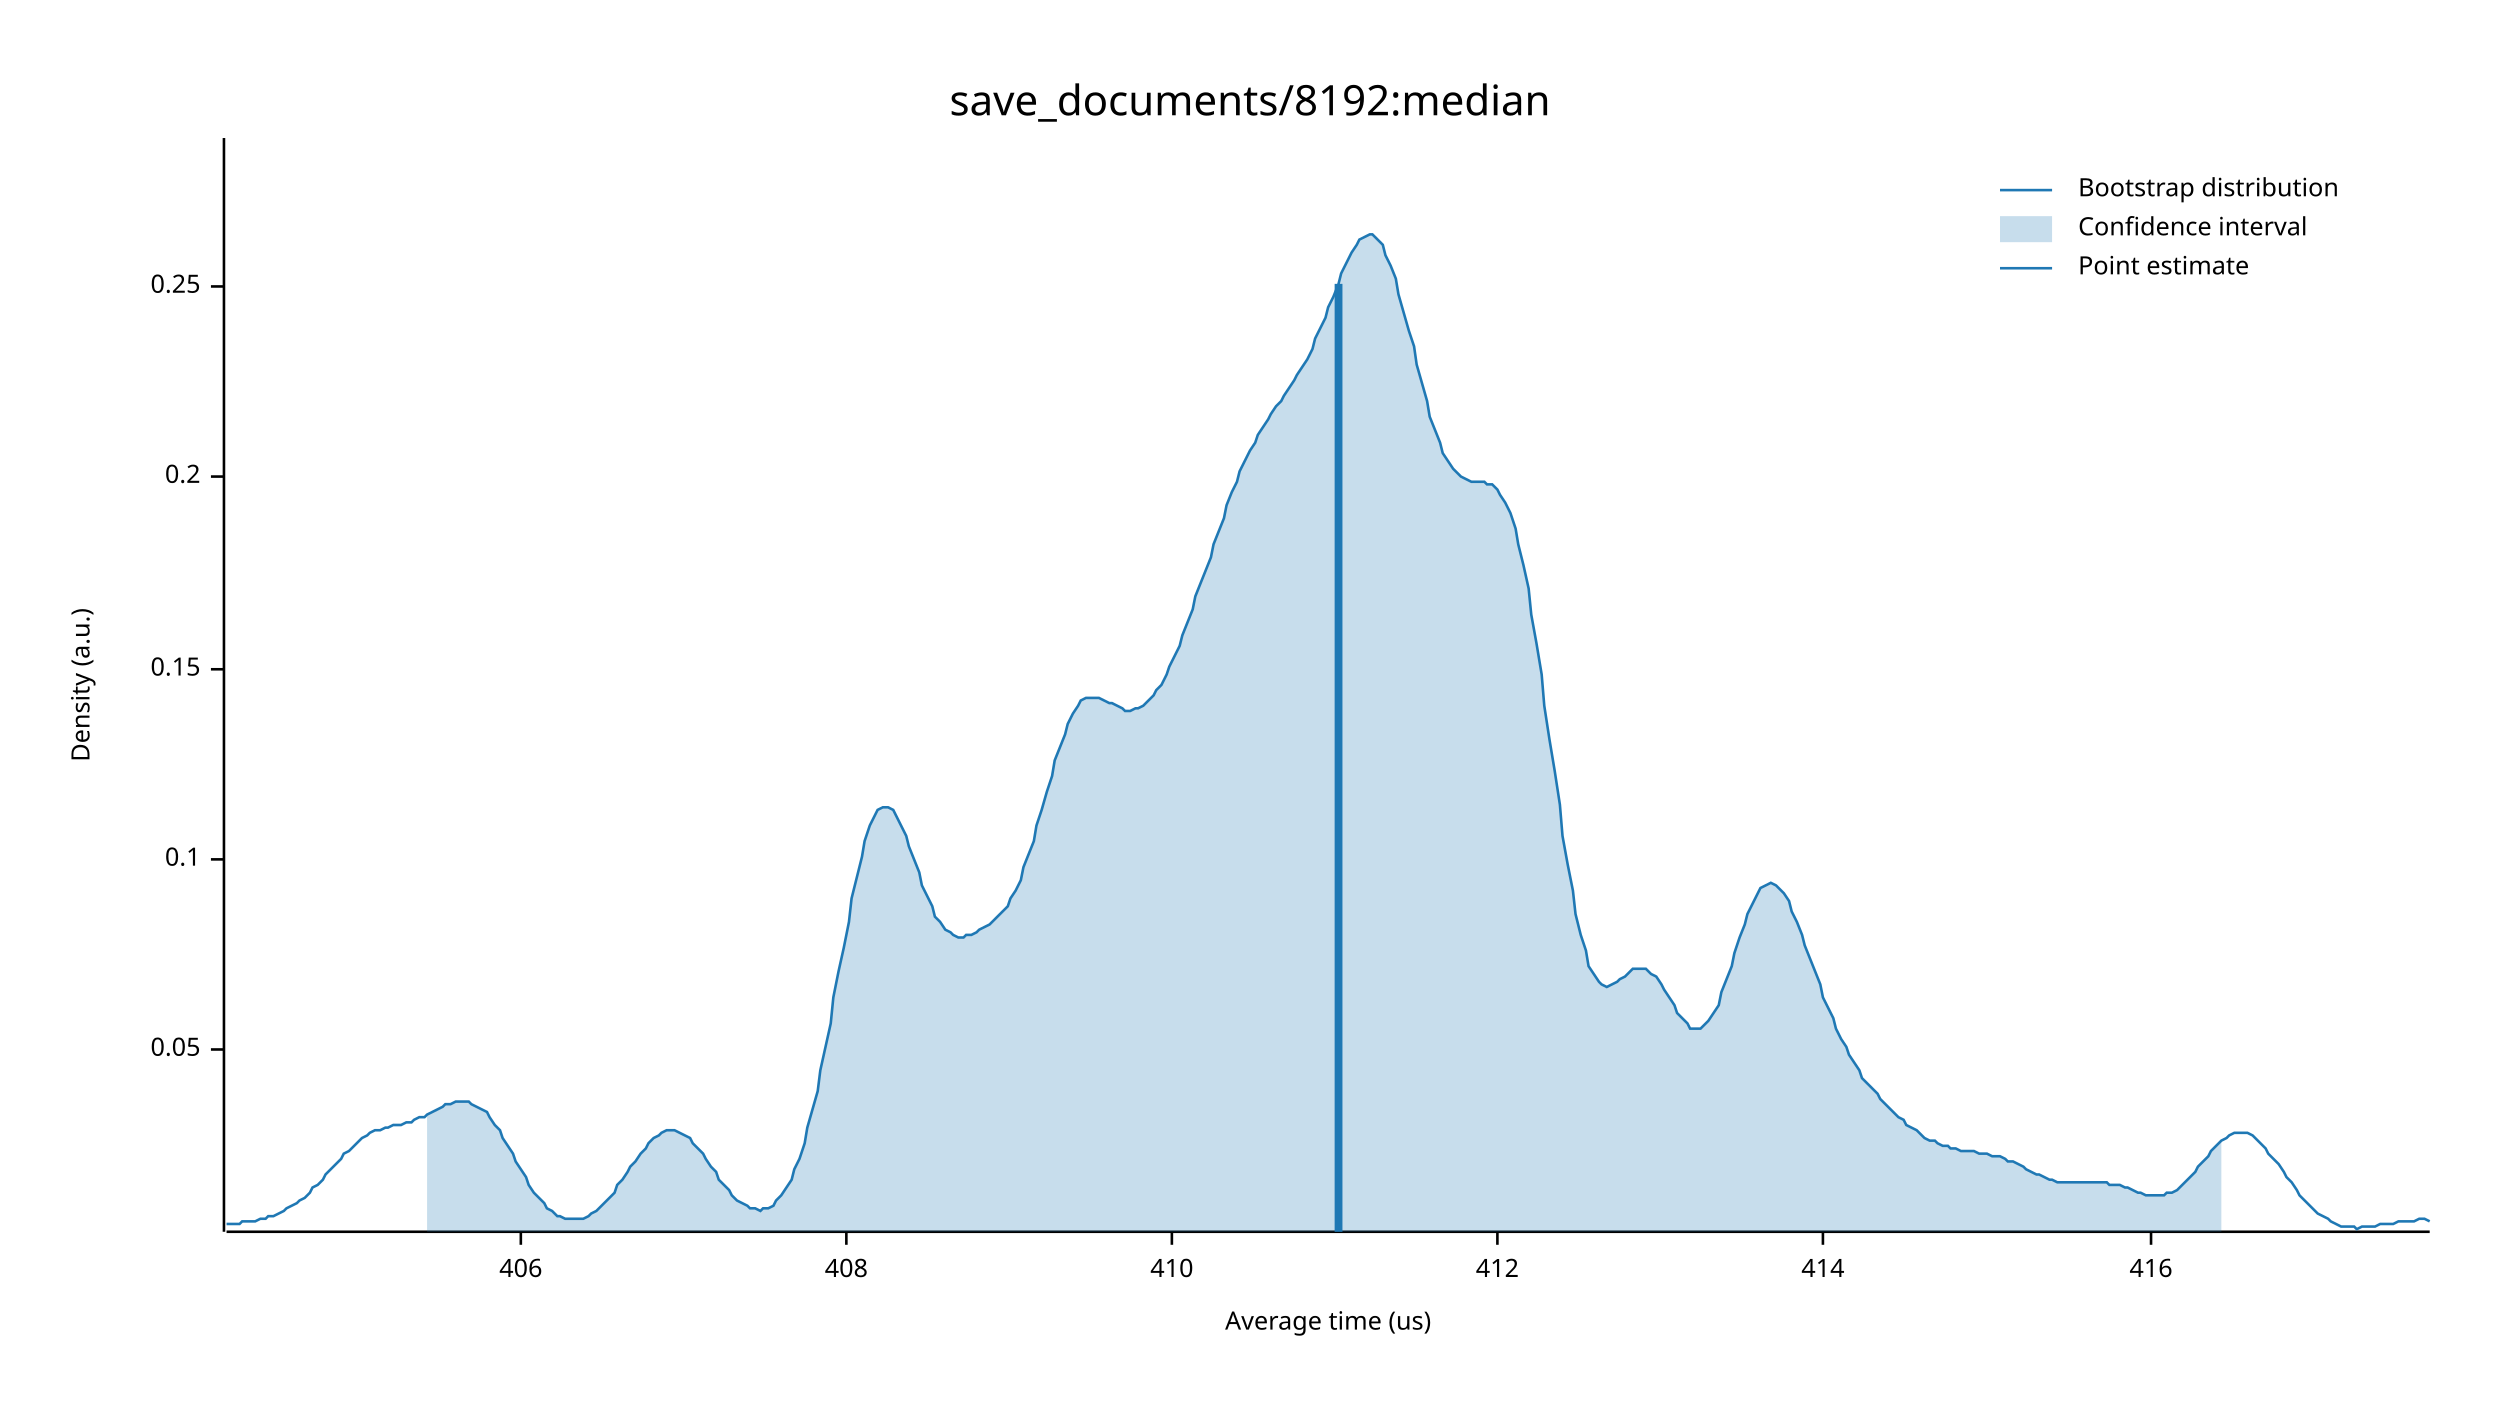
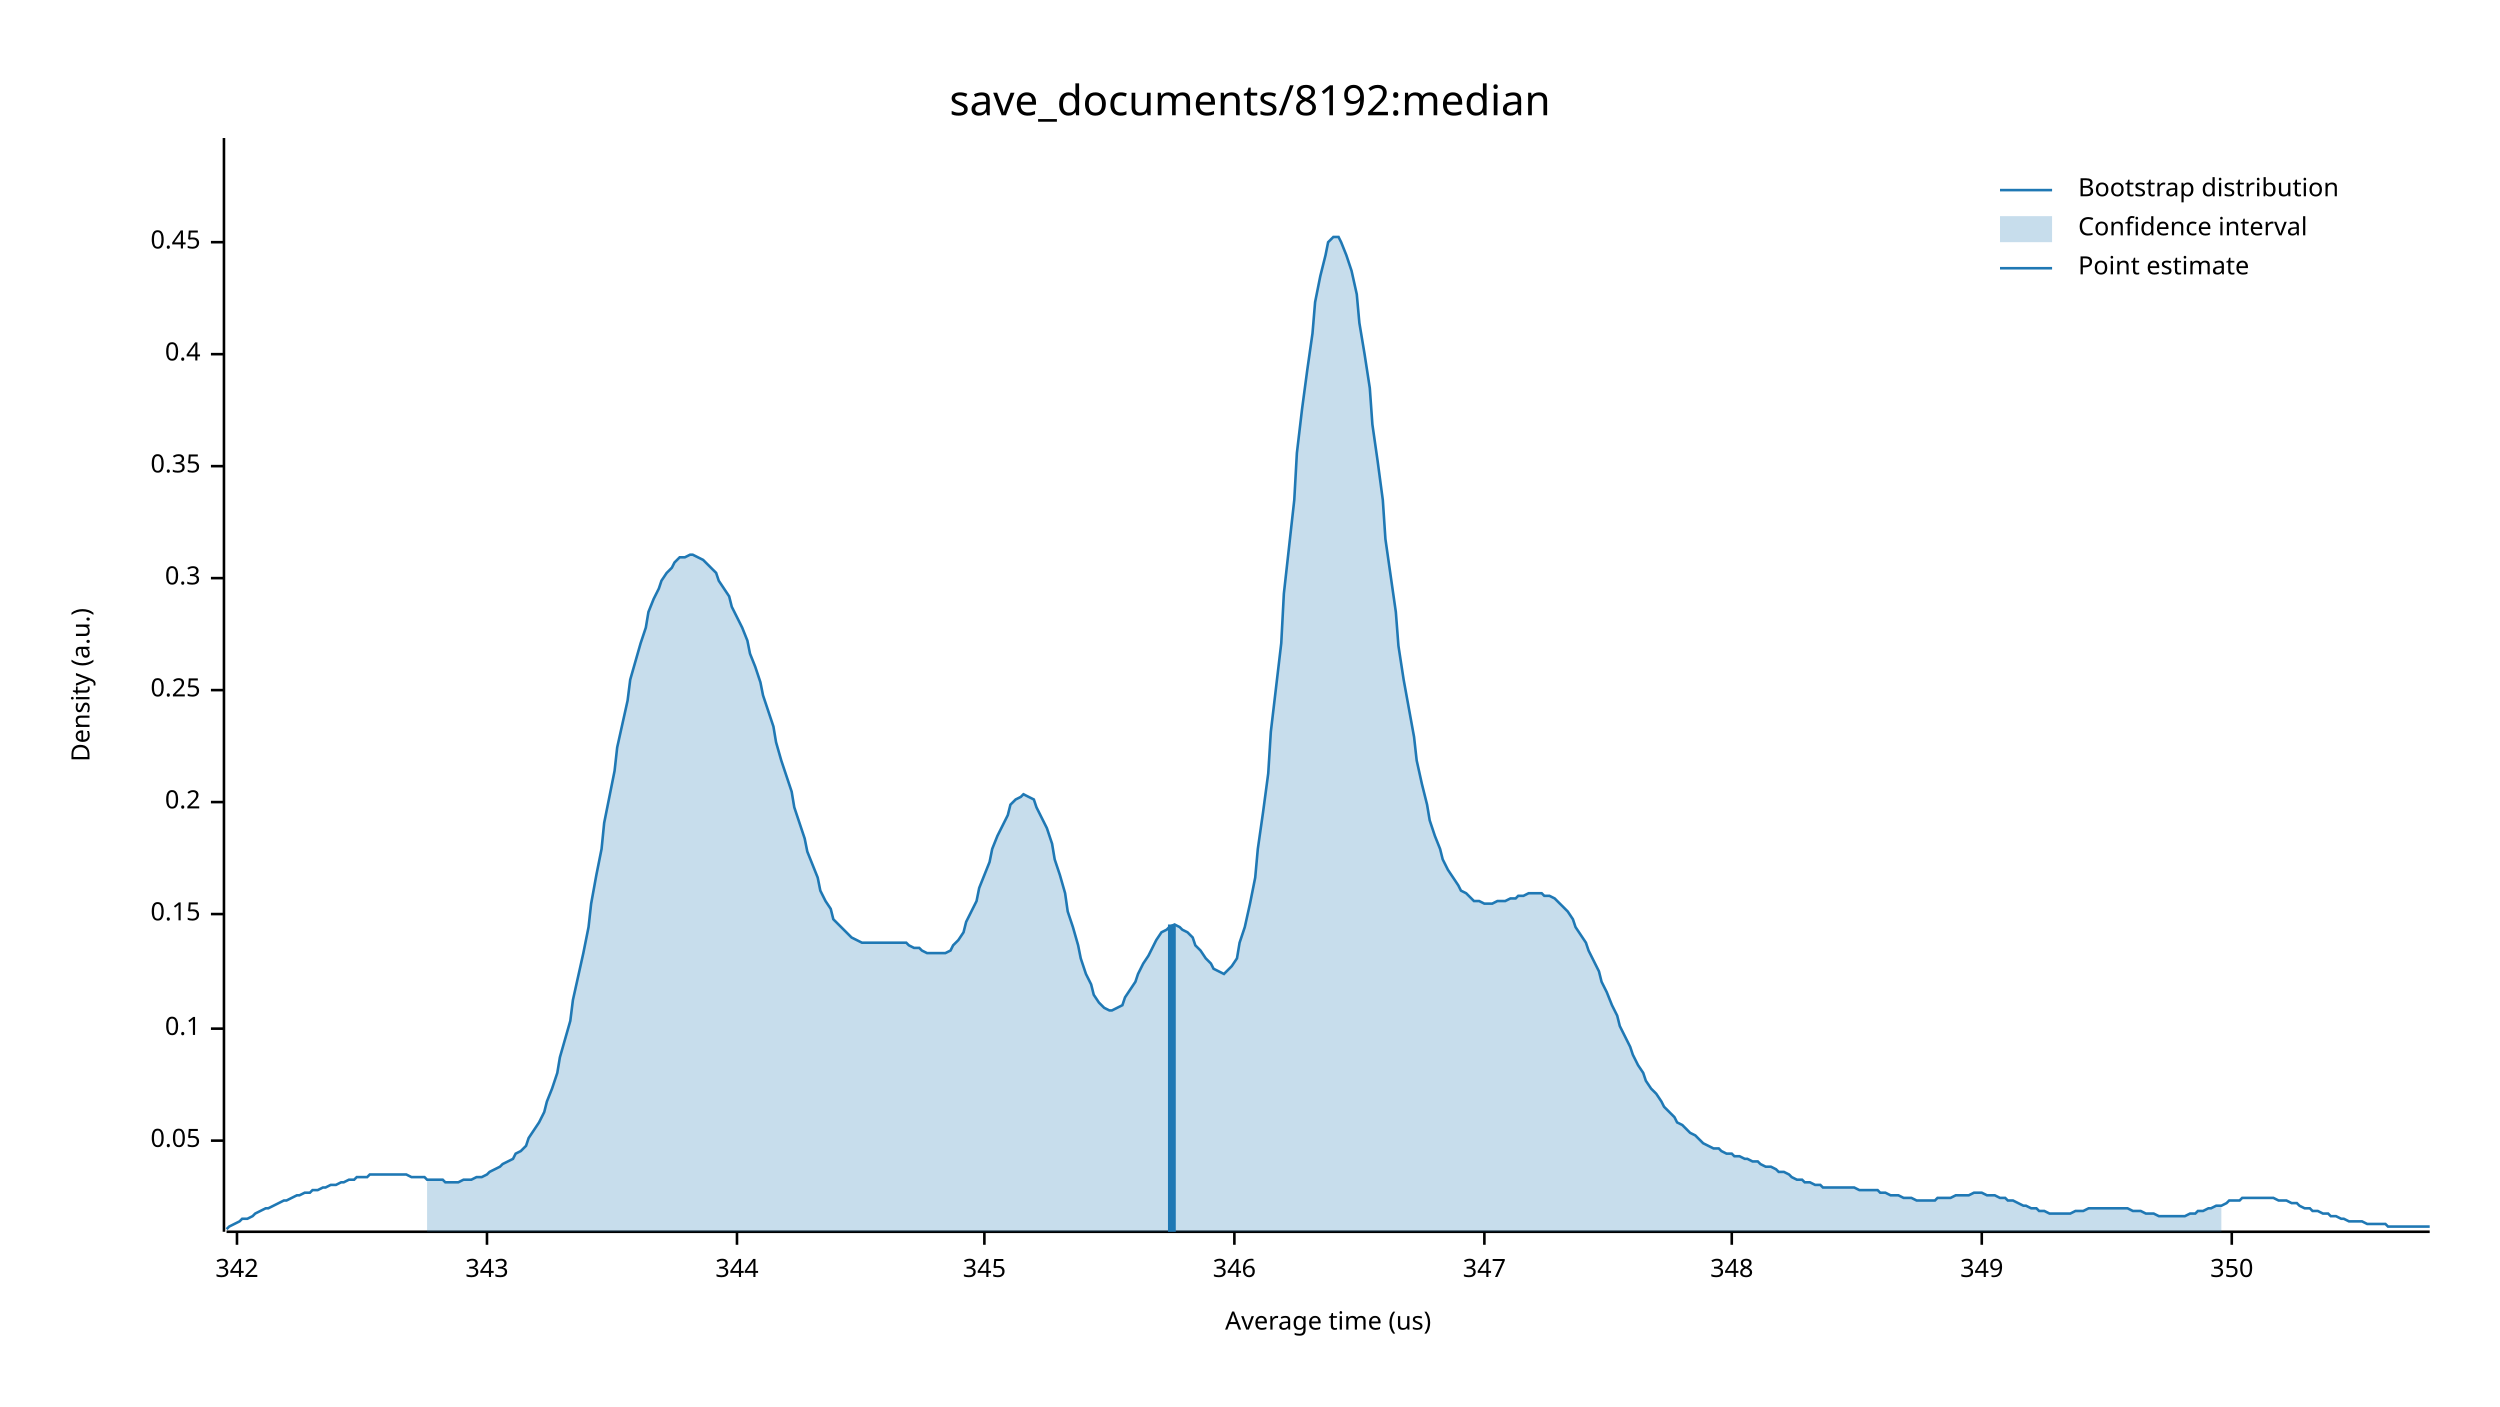
<svg xmlns="http://www.w3.org/2000/svg" width="960" height="540" viewBox="0 0 960 540">
  <text x="480" y="32" dy="0.76em" text-anchor="middle" font-family="sans-serif" font-size="16.129" opacity="1" fill="#000000">
save_documents/8192:median
</text>
  <text x="27" y="263" dy="0.76em" text-anchor="middle" font-family="sans-serif" font-size="9.677" opacity="1" fill="#000000" transform="rotate(270, 27, 263)">
Density (a.u.)
</text>
  <text x="510" y="513" dy="-0.5ex" text-anchor="middle" font-family="sans-serif" font-size="9.677" opacity="1" fill="#000000">
Average time (us)
</text>
  <polyline fill="none" opacity="1" stroke="#000000" stroke-width="1" points="86,53 86,473 " />
-   <text x="77" y="403" dy="0.5ex" text-anchor="end" font-family="sans-serif" font-size="9.677" opacity="1" fill="#000000">
+   <text x="77" y="438" dy="0.5ex" text-anchor="end" font-family="sans-serif" font-size="9.677" opacity="1" fill="#000000">
0.05
</text>
-   <polyline fill="none" opacity="1" stroke="#000000" stroke-width="1" points="81,403 86,403 " />
-   <text x="77" y="330" dy="0.5ex" text-anchor="end" font-family="sans-serif" font-size="9.677" opacity="1" fill="#000000">
+   <polyline fill="none" opacity="1" stroke="#000000" stroke-width="1" points="81,438 86,438 " />
+   <text x="77" y="395" dy="0.5ex" text-anchor="end" font-family="sans-serif" font-size="9.677" opacity="1" fill="#000000">
0.1
</text>
-   <polyline fill="none" opacity="1" stroke="#000000" stroke-width="1" points="81,330 86,330 " />
-   <text x="77" y="257" dy="0.5ex" text-anchor="end" font-family="sans-serif" font-size="9.677" opacity="1" fill="#000000">
+   <polyline fill="none" opacity="1" stroke="#000000" stroke-width="1" points="81,395 86,395 " />
+   <text x="77" y="351" dy="0.5ex" text-anchor="end" font-family="sans-serif" font-size="9.677" opacity="1" fill="#000000">
0.15
</text>
-   <polyline fill="none" opacity="1" stroke="#000000" stroke-width="1" points="81,257 86,257 " />
-   <text x="77" y="183" dy="0.5ex" text-anchor="end" font-family="sans-serif" font-size="9.677" opacity="1" fill="#000000">
+   <polyline fill="none" opacity="1" stroke="#000000" stroke-width="1" points="81,351 86,351 " />
+   <text x="77" y="308" dy="0.5ex" text-anchor="end" font-family="sans-serif" font-size="9.677" opacity="1" fill="#000000">
0.2
</text>
-   <polyline fill="none" opacity="1" stroke="#000000" stroke-width="1" points="81,183 86,183 " />
-   <text x="77" y="110" dy="0.5ex" text-anchor="end" font-family="sans-serif" font-size="9.677" opacity="1" fill="#000000">
+   <polyline fill="none" opacity="1" stroke="#000000" stroke-width="1" points="81,308 86,308 " />
+   <text x="77" y="265" dy="0.5ex" text-anchor="end" font-family="sans-serif" font-size="9.677" opacity="1" fill="#000000">
0.25
</text>
-   <polyline fill="none" opacity="1" stroke="#000000" stroke-width="1" points="81,110 86,110 " />
+   <polyline fill="none" opacity="1" stroke="#000000" stroke-width="1" points="81,265 86,265 " />
+   <text x="77" y="222" dy="0.5ex" text-anchor="end" font-family="sans-serif" font-size="9.677" opacity="1" fill="#000000">
+ 0.3
+ </text>
+   <polyline fill="none" opacity="1" stroke="#000000" stroke-width="1" points="81,222 86,222 " />
+   <text x="77" y="179" dy="0.5ex" text-anchor="end" font-family="sans-serif" font-size="9.677" opacity="1" fill="#000000">
+ 0.35
+ </text>
+   <polyline fill="none" opacity="1" stroke="#000000" stroke-width="1" points="81,179 86,179 " />
+   <text x="77" y="136" dy="0.5ex" text-anchor="end" font-family="sans-serif" font-size="9.677" opacity="1" fill="#000000">
+ 0.4
+ </text>
+   <polyline fill="none" opacity="1" stroke="#000000" stroke-width="1" points="81,136 86,136 " />
+   <text x="77" y="93" dy="0.5ex" text-anchor="end" font-family="sans-serif" font-size="9.677" opacity="1" fill="#000000">
+ 0.45
+ </text>
+   <polyline fill="none" opacity="1" stroke="#000000" stroke-width="1" points="81,93 86,93 " />
  <polyline fill="none" opacity="1" stroke="#000000" stroke-width="1" points="87,473 933,473 " />
-   <text x="200" y="483" dy="0.76em" text-anchor="middle" font-family="sans-serif" font-size="9.677" opacity="1" fill="#000000">
- 406
+   <text x="91" y="483" dy="0.76em" text-anchor="middle" font-family="sans-serif" font-size="9.677" opacity="1" fill="#000000">
+ 342
</text>
-   <polyline fill="none" opacity="1" stroke="#000000" stroke-width="1" points="200,473 200,478 " />
-   <text x="325" y="483" dy="0.76em" text-anchor="middle" font-family="sans-serif" font-size="9.677" opacity="1" fill="#000000">
- 408
+   <polyline fill="none" opacity="1" stroke="#000000" stroke-width="1" points="91,473 91,478 " />
+   <text x="187" y="483" dy="0.76em" text-anchor="middle" font-family="sans-serif" font-size="9.677" opacity="1" fill="#000000">
+ 343
</text>
-   <polyline fill="none" opacity="1" stroke="#000000" stroke-width="1" points="325,473 325,478 " />
-   <text x="450" y="483" dy="0.76em" text-anchor="middle" font-family="sans-serif" font-size="9.677" opacity="1" fill="#000000">
- 410
+   <polyline fill="none" opacity="1" stroke="#000000" stroke-width="1" points="187,473 187,478 " />
+   <text x="283" y="483" dy="0.76em" text-anchor="middle" font-family="sans-serif" font-size="9.677" opacity="1" fill="#000000">
+ 344
</text>
-   <polyline fill="none" opacity="1" stroke="#000000" stroke-width="1" points="450,473 450,478 " />
-   <text x="575" y="483" dy="0.76em" text-anchor="middle" font-family="sans-serif" font-size="9.677" opacity="1" fill="#000000">
- 412
+   <polyline fill="none" opacity="1" stroke="#000000" stroke-width="1" points="283,473 283,478 " />
+   <text x="378" y="483" dy="0.76em" text-anchor="middle" font-family="sans-serif" font-size="9.677" opacity="1" fill="#000000">
+ 345
</text>
-   <polyline fill="none" opacity="1" stroke="#000000" stroke-width="1" points="575,473 575,478 " />
-   <text x="700" y="483" dy="0.76em" text-anchor="middle" font-family="sans-serif" font-size="9.677" opacity="1" fill="#000000">
- 414
+   <polyline fill="none" opacity="1" stroke="#000000" stroke-width="1" points="378,473 378,478 " />
+   <text x="474" y="483" dy="0.76em" text-anchor="middle" font-family="sans-serif" font-size="9.677" opacity="1" fill="#000000">
+ 346
</text>
-   <polyline fill="none" opacity="1" stroke="#000000" stroke-width="1" points="700,473 700,478 " />
-   <text x="826" y="483" dy="0.76em" text-anchor="middle" font-family="sans-serif" font-size="9.677" opacity="1" fill="#000000">
- 416
+   <polyline fill="none" opacity="1" stroke="#000000" stroke-width="1" points="474,473 474,478 " />
+   <text x="570" y="483" dy="0.76em" text-anchor="middle" font-family="sans-serif" font-size="9.677" opacity="1" fill="#000000">
+ 347
</text>
-   <polyline fill="none" opacity="1" stroke="#000000" stroke-width="1" points="826,473 826,478 " />
-   <polyline fill="none" opacity="1" stroke="#1F78B4" stroke-width="1" points="87,470 88,470 90,470 92,470 93,469 95,469 97,469 98,469 100,468 102,468 103,467 105,467 107,466 109,465 110,464 112,463 114,462 115,461 117,460 119,458 120,456 122,455 124,453 125,451 127,449 129,447 131,445 132,443 134,442 136,440 137,439 139,437 141,436 142,435 144,434 146,434 148,433 149,433 151,432 153,432 154,432 156,431 158,431 159,430 161,429 163,429 164,428 166,427 168,426 170,425 171,424 173,424 175,423 176,423 178,423 180,423 181,424 183,425 185,426 187,427 188,429 190,432 192,434 193,437 195,440 197,443 198,446 200,449 202,452 203,455 205,458 207,460 209,462 210,464 212,465 214,467 215,467 217,468 219,468 220,468 222,468 224,468 226,467 227,466 229,465 231,463 232,462 234,460 236,458 237,455 239,453 241,450 242,448 244,446 246,443 248,441 249,439 251,437 253,436 254,435 256,434 258,434 259,434 261,435 263,436 265,437 266,439 268,441 270,443 271,445 273,448 275,450 276,453 278,455 280,457 281,459 283,461 285,462 287,463 288,464 290,464 292,465 293,464 295,464 297,463 298,461 300,459 302,456 304,453 305,449 307,445 309,439 310,433 312,426 314,419 315,411 317,402 319,393 320,383 322,373 324,364 326,354 327,345 329,337 331,329 332,323 334,317 336,313 337,311 339,310 341,310 343,311 344,313 346,317 348,321 349,325 351,330 353,335 354,340 356,344 358,348 359,352 361,354 363,357 365,358 366,359 368,360 370,360 371,359 373,359 375,358 376,357 378,356 380,355 381,354 383,352 385,350 387,348 388,345 390,342 392,338 393,333 395,328 397,323 398,317 400,311 402,304 404,298 405,292 407,287 409,282 410,278 412,274 414,271 415,269 417,268 419,268 420,268 422,268 424,269 426,270 427,270 429,271 431,272 432,273 434,273 436,272 437,272 439,271 441,269 443,267 444,265 446,263 448,259 449,256 451,252 453,248 454,244 456,239 458,234 459,229 461,224 463,219 465,214 466,209 468,204 470,199 471,194 473,189 475,185 476,181 478,177 480,173 482,170 483,167 485,164 487,161 488,159 490,156 492,154 493,152 495,149 497,146 498,144 500,141 502,138 504,134 505,130 507,126 509,122 510,118 512,114 514,109 515,105 517,101 519,97 521,94 522,92 524,91 526,90 527,90 529,92 531,94 532,98 534,102 536,107 537,113 539,120 541,127 543,133 544,140 546,147 548,154 549,160 551,165 553,170 554,174 556,177 558,180 560,182 561,183 563,184 565,185 566,185 568,185 570,185 571,186 573,186 575,188 576,190 578,193 580,197 582,203 583,209 585,217 587,226 588,236 590,247 592,259 593,271 595,284 597,296 599,309 600,321 602,332 604,342 605,351 607,359 609,365 610,371 612,374 614,377 615,378 617,379 619,378 621,377 622,376 624,375 626,373 627,372 629,372 631,372 632,372 634,374 636,375 638,378 639,380 641,383 643,386 644,389 646,391 648,393 649,395 651,395 653,395 654,394 656,392 658,389 660,386 661,381 663,376 665,371 666,366 668,360 670,355 671,351 673,347 675,343 676,341 678,340 680,339 682,340 683,341 685,343 687,346 688,350 690,354 692,359 693,363 695,368 697,373 699,378 700,383 702,387 704,391 705,395 707,399 709,402 710,405 712,408 714,411 715,414 717,416 719,418 721,420 722,422 724,424 726,426 727,427 729,429 731,430 732,432 734,433 736,434 738,436 739,437 741,438 743,438 744,439 746,440 748,440 749,441 751,441 753,442 754,442 756,442 758,442 760,443 761,443 763,443 765,444 766,444 768,444 770,445 771,446 773,446 775,447 777,448 778,449 780,450 782,451 783,451 785,452 787,453 788,453 790,454 792,454 793,454 795,454 797,454 799,454 800,454 802,454 804,454 805,454 807,454 809,454 810,455 812,455 814,455 816,456 817,456 819,457 821,458 822,458 824,459 826,459 827,459 829,459 831,459 832,458 834,458 836,457 838,455 839,454 841,452 843,450 844,448 846,446 848,444 849,442 851,440 853,438 855,437 856,436 858,435 860,435 861,435 863,435 865,436 866,437 868,439 870,441 871,443 873,445 875,447 877,450 878,452 880,454 882,457 883,459 885,461 887,463 888,464 890,466 892,467 894,468 895,469 897,470 899,471 900,471 902,471 904,471 905,472 907,471 909,471 910,471 912,471 914,470 916,470 917,470 919,470 921,469 922,469 924,469 926,469 927,469 929,468 931,468 933,469 " />
-   <polygon opacity="0.25" fill="#1F78B4" points="164,428 166,427 168,426 170,425 171,424 173,424 175,423 176,423 178,423 180,423 181,424 183,425 185,426 187,427 188,429 190,432 192,434 193,437 195,440 197,443 198,446 200,449 202,452 203,455 205,458 207,460 209,462 210,464 212,465 214,467 215,467 217,468 219,468 220,468 222,468 224,468 226,467 227,466 229,465 231,463 232,462 234,460 236,458 237,455 239,453 241,450 242,448 244,446 246,443 248,441 249,439 251,437 253,436 254,435 256,434 258,434 259,434 261,435 263,436 265,437 266,439 268,441 270,443 271,445 273,448 275,450 276,453 278,455 280,457 281,459 283,461 285,462 287,463 288,464 290,464 292,465 293,464 295,464 297,463 298,461 300,459 302,456 304,453 305,449 307,445 309,439 310,433 312,426 314,419 315,411 317,402 319,393 320,383 322,373 324,364 326,354 327,345 329,337 331,329 332,323 334,317 336,313 337,311 339,310 341,310 343,311 344,313 346,317 348,321 349,325 351,330 353,335 354,340 356,344 358,348 359,352 361,354 363,357 365,358 366,359 368,360 370,360 371,359 373,359 375,358 376,357 378,356 380,355 381,354 383,352 385,350 387,348 388,345 390,342 392,338 393,333 395,328 397,323 398,317 400,311 402,304 404,298 405,292 407,287 409,282 410,278 412,274 414,271 415,269 417,268 419,268 420,268 422,268 424,269 426,270 427,270 429,271 431,272 432,273 434,273 436,272 437,272 439,271 441,269 443,267 444,265 446,263 448,259 449,256 451,252 453,248 454,244 456,239 458,234 459,229 461,224 463,219 465,214 466,209 468,204 470,199 471,194 473,189 475,185 476,181 478,177 480,173 482,170 483,167 485,164 487,161 488,159 490,156 492,154 493,152 495,149 497,146 498,144 500,141 502,138 504,134 505,130 507,126 509,122 510,118 512,114 514,109 515,105 517,101 519,97 521,94 522,92 524,91 526,90 527,90 529,92 531,94 532,98 534,102 536,107 537,113 539,120 541,127 543,133 544,140 546,147 548,154 549,160 551,165 553,170 554,174 556,177 558,180 560,182 561,183 563,184 565,185 566,185 568,185 570,185 571,186 573,186 575,188 576,190 578,193 580,197 582,203 583,209 585,217 587,226 588,236 590,247 592,259 593,271 595,284 597,296 599,309 600,321 602,332 604,342 605,351 607,359 609,365 610,371 612,374 614,377 615,378 617,379 619,378 621,377 622,376 624,375 626,373 627,372 629,372 631,372 632,372 634,374 636,375 638,378 639,380 641,383 643,386 644,389 646,391 648,393 649,395 651,395 653,395 654,394 656,392 658,389 660,386 661,381 663,376 665,371 666,366 668,360 670,355 671,351 673,347 675,343 676,341 678,340 680,339 682,340 683,341 685,343 687,346 688,350 690,354 692,359 693,363 695,368 697,373 699,378 700,383 702,387 704,391 705,395 707,399 709,402 710,405 712,408 714,411 715,414 717,416 719,418 721,420 722,422 724,424 726,426 727,427 729,429 731,430 732,432 734,433 736,434 738,436 739,437 741,438 743,438 744,439 746,440 748,440 749,441 751,441 753,442 754,442 756,442 758,442 760,443 761,443 763,443 765,444 766,444 768,444 770,445 771,446 773,446 775,447 777,448 778,449 780,450 782,451 783,451 785,452 787,453 788,453 790,454 792,454 793,454 795,454 797,454 799,454 800,454 802,454 804,454 805,454 807,454 809,454 810,455 812,455 814,455 816,456 817,456 819,457 821,458 822,458 824,459 826,459 827,459 829,459 831,459 832,458 834,458 836,457 838,455 839,454 841,452 843,450 844,448 846,446 848,444 849,442 851,440 853,438 853,473 164,473 " />
-   <polyline fill="none" opacity="1" stroke="#1F78B4" stroke-width="3" points="514,473 514,109 " />
+   <polyline fill="none" opacity="1" stroke="#000000" stroke-width="1" points="570,473 570,478 " />
+   <text x="665" y="483" dy="0.76em" text-anchor="middle" font-family="sans-serif" font-size="9.677" opacity="1" fill="#000000">
+ 348
+ </text>
+   <polyline fill="none" opacity="1" stroke="#000000" stroke-width="1" points="665,473 665,478 " />
+   <text x="761" y="483" dy="0.76em" text-anchor="middle" font-family="sans-serif" font-size="9.677" opacity="1" fill="#000000">
+ 349
+ </text>
+   <polyline fill="none" opacity="1" stroke="#000000" stroke-width="1" points="761,473 761,478 " />
+   <text x="857" y="483" dy="0.76em" text-anchor="middle" font-family="sans-serif" font-size="9.677" opacity="1" fill="#000000">
+ 350
+ </text>
+   <polyline fill="none" opacity="1" stroke="#000000" stroke-width="1" points="857,473 857,478 " />
+   <polyline fill="none" opacity="1" stroke="#1F78B4" stroke-width="1" points="87,472 88,471 90,470 92,469 93,468 95,468 97,467 98,466 100,465 102,464 103,464 105,463 107,462 109,461 110,461 112,460 114,459 115,459 117,458 119,458 120,457 122,457 124,456 125,456 127,455 129,455 131,454 132,454 134,453 136,453 137,452 139,452 141,452 142,451 144,451 146,451 148,451 149,451 151,451 153,451 154,451 156,451 158,452 159,452 161,452 163,452 164,453 166,453 168,453 170,453 171,454 173,454 175,454 176,454 178,453 180,453 181,453 183,452 185,452 187,451 188,450 190,449 192,448 193,447 195,446 197,445 198,443 200,442 202,440 203,437 205,434 207,431 209,427 210,423 212,418 214,412 215,406 217,399 219,392 220,384 222,375 224,366 226,356 227,347 229,336 231,326 232,316 234,306 236,296 237,287 239,278 241,269 242,261 244,254 246,247 248,241 249,235 251,230 253,226 254,223 256,220 258,218 259,216 261,214 263,214 265,213 266,213 268,214 270,215 271,216 273,218 275,220 276,223 278,226 280,229 281,233 283,237 285,241 287,246 288,251 290,256 292,262 293,267 295,273 297,279 298,285 300,292 302,298 304,304 305,310 307,316 309,322 310,327 312,332 314,337 315,342 317,346 319,349 320,353 322,355 324,357 326,359 327,360 329,361 331,362 332,362 334,362 336,362 337,362 339,362 341,362 343,362 344,362 346,362 348,362 349,363 351,364 353,364 354,365 356,366 358,366 359,366 361,366 363,366 365,365 366,363 368,361 370,358 371,354 373,350 375,346 376,341 378,336 380,331 381,326 383,321 385,317 387,313 388,309 390,307 392,306 393,305 395,306 397,307 398,310 400,314 402,318 404,324 405,330 407,336 409,343 410,350 412,356 414,363 415,368 417,374 419,378 420,382 422,385 424,387 426,388 427,388 429,387 431,386 432,383 434,380 436,377 437,374 439,370 441,367 443,363 444,361 446,358 448,357 449,356 451,355 453,356 454,357 456,358 458,360 459,363 461,365 463,368 465,370 466,372 468,373 470,374 471,373 473,371 475,368 476,362 478,356 480,347 482,337 483,326 485,312 487,297 488,281 490,264 492,247 493,228 495,210 497,192 498,174 500,157 502,142 504,128 505,116 507,106 509,98 510,93 512,91 514,91 515,93 517,98 519,104 521,113 522,124 524,136 526,149 527,163 529,177 531,192 532,207 534,221 536,235 537,248 539,261 541,272 543,283 544,292 546,301 548,309 549,315 551,321 553,326 554,330 556,334 558,337 560,340 561,342 563,343 565,345 566,346 568,346 570,347 571,347 573,347 575,346 576,346 578,346 580,345 582,345 583,344 585,344 587,343 588,343 590,343 592,343 593,344 595,344 597,345 599,347 600,348 602,350 604,353 605,356 607,359 609,362 610,365 612,369 614,373 615,377 617,381 619,386 621,390 622,394 624,398 626,402 627,405 629,409 631,412 632,415 634,418 636,420 638,423 639,425 641,427 643,429 644,431 646,432 648,434 649,435 651,436 653,438 654,439 656,440 658,441 660,441 661,442 663,443 665,443 666,444 668,444 670,445 671,445 673,446 675,446 676,447 678,448 680,448 682,449 683,450 685,450 687,451 688,452 690,453 692,453 693,454 695,454 697,455 699,455 700,456 702,456 704,456 705,456 707,456 709,456 710,456 712,456 714,457 715,457 717,457 719,457 721,457 722,458 724,458 726,459 727,459 729,459 731,460 732,460 734,460 736,461 738,461 739,461 741,461 743,461 744,460 746,460 748,460 749,460 751,459 753,459 754,459 756,459 758,458 760,458 761,458 763,459 765,459 766,459 768,460 770,460 771,461 773,461 775,462 777,463 778,463 780,464 782,464 783,465 785,465 787,466 788,466 790,466 792,466 793,466 795,466 797,465 799,465 800,465 802,464 804,464 805,464 807,464 809,464 810,464 812,464 814,464 816,464 817,464 819,465 821,465 822,465 824,466 826,466 827,466 829,467 831,467 832,467 834,467 836,467 838,467 839,467 841,466 843,466 844,465 846,465 848,464 849,464 851,463 853,463 855,462 856,461 858,461 860,461 861,460 863,460 865,460 866,460 868,460 870,460 871,460 873,460 875,461 877,461 878,461 880,462 882,462 883,463 885,464 887,464 888,465 890,465 892,466 894,466 895,467 897,467 899,468 900,468 902,469 904,469 905,469 907,469 909,470 910,470 912,470 914,470 916,470 917,471 919,471 921,471 922,471 924,471 926,471 927,471 929,471 931,471 933,471 " />
+   <polygon opacity="0.25" fill="#1F78B4" points="164,453 166,453 168,453 170,453 171,454 173,454 175,454 176,454 178,453 180,453 181,453 183,452 185,452 187,451 188,450 190,449 192,448 193,447 195,446 197,445 198,443 200,442 202,440 203,437 205,434 207,431 209,427 210,423 212,418 214,412 215,406 217,399 219,392 220,384 222,375 224,366 226,356 227,347 229,336 231,326 232,316 234,306 236,296 237,287 239,278 241,269 242,261 244,254 246,247 248,241 249,235 251,230 253,226 254,223 256,220 258,218 259,216 261,214 263,214 265,213 266,213 268,214 270,215 271,216 273,218 275,220 276,223 278,226 280,229 281,233 283,237 285,241 287,246 288,251 290,256 292,262 293,267 295,273 297,279 298,285 300,292 302,298 304,304 305,310 307,316 309,322 310,327 312,332 314,337 315,342 317,346 319,349 320,353 322,355 324,357 326,359 327,360 329,361 331,362 332,362 334,362 336,362 337,362 339,362 341,362 343,362 344,362 346,362 348,362 349,363 351,364 353,364 354,365 356,366 358,366 359,366 361,366 363,366 365,365 366,363 368,361 370,358 371,354 373,350 375,346 376,341 378,336 380,331 381,326 383,321 385,317 387,313 388,309 390,307 392,306 393,305 395,306 397,307 398,310 400,314 402,318 404,324 405,330 407,336 409,343 410,350 412,356 414,363 415,368 417,374 419,378 420,382 422,385 424,387 426,388 427,388 429,387 431,386 432,383 434,380 436,377 437,374 439,370 441,367 443,363 444,361 446,358 448,357 449,356 451,355 453,356 454,357 456,358 458,360 459,363 461,365 463,368 465,370 466,372 468,373 470,374 471,373 473,371 475,368 476,362 478,356 480,347 482,337 483,326 485,312 487,297 488,281 490,264 492,247 493,228 495,210 497,192 498,174 500,157 502,142 504,128 505,116 507,106 509,98 510,93 512,91 514,91 515,93 517,98 519,104 521,113 522,124 524,136 526,149 527,163 529,177 531,192 532,207 534,221 536,235 537,248 539,261 541,272 543,283 544,292 546,301 548,309 549,315 551,321 553,326 554,330 556,334 558,337 560,340 561,342 563,343 565,345 566,346 568,346 570,347 571,347 573,347 575,346 576,346 578,346 580,345 582,345 583,344 585,344 587,343 588,343 590,343 592,343 593,344 595,344 597,345 599,347 600,348 602,350 604,353 605,356 607,359 609,362 610,365 612,369 614,373 615,377 617,381 619,386 621,390 622,394 624,398 626,402 627,405 629,409 631,412 632,415 634,418 636,420 638,423 639,425 641,427 643,429 644,431 646,432 648,434 649,435 651,436 653,438 654,439 656,440 658,441 660,441 661,442 663,443 665,443 666,444 668,444 670,445 671,445 673,446 675,446 676,447 678,448 680,448 682,449 683,450 685,450 687,451 688,452 690,453 692,453 693,454 695,454 697,455 699,455 700,456 702,456 704,456 705,456 707,456 709,456 710,456 712,456 714,457 715,457 717,457 719,457 721,457 722,458 724,458 726,459 727,459 729,459 731,460 732,460 734,460 736,461 738,461 739,461 741,461 743,461 744,460 746,460 748,460 749,460 751,459 753,459 754,459 756,459 758,458 760,458 761,458 763,459 765,459 766,459 768,460 770,460 771,461 773,461 775,462 777,463 778,463 780,464 782,464 783,465 785,465 787,466 788,466 790,466 792,466 793,466 795,466 797,465 799,465 800,465 802,464 804,464 805,464 807,464 809,464 810,464 812,464 814,464 816,464 817,464 819,465 821,465 822,465 824,466 826,466 827,466 829,467 831,467 832,467 834,467 836,467 838,467 839,467 841,466 843,466 844,465 846,465 848,464 849,464 851,463 853,463 853,473 164,473 " />
+   <polyline fill="none" opacity="1" stroke="#1F78B4" stroke-width="3" points="450,473 450,355 " />
  <text x="798" y="68" dy="0.76em" text-anchor="start" font-family="sans-serif" font-size="9.677" opacity="1" fill="#000000">
Bootstrap distribution
</text>
  <text x="798" y="83" dy="0.76em" text-anchor="start" font-family="sans-serif" font-size="9.677" opacity="1" fill="#000000">
Confidence interval
</text>
  <text x="798" y="98" dy="0.76em" text-anchor="start" font-family="sans-serif" font-size="9.677" opacity="1" fill="#000000">
Point estimate
</text>
  <polyline fill="none" opacity="1" stroke="#1F78B4" stroke-width="1" points="768,73 788,73 " />
  <rect x="768" y="83" width="20" height="10" opacity="0.25" fill="#1F78B4" stroke="none" />
  <polyline fill="none" opacity="1" stroke="#1F78B4" stroke-width="1" points="768,103 788,103 " />
</svg>
